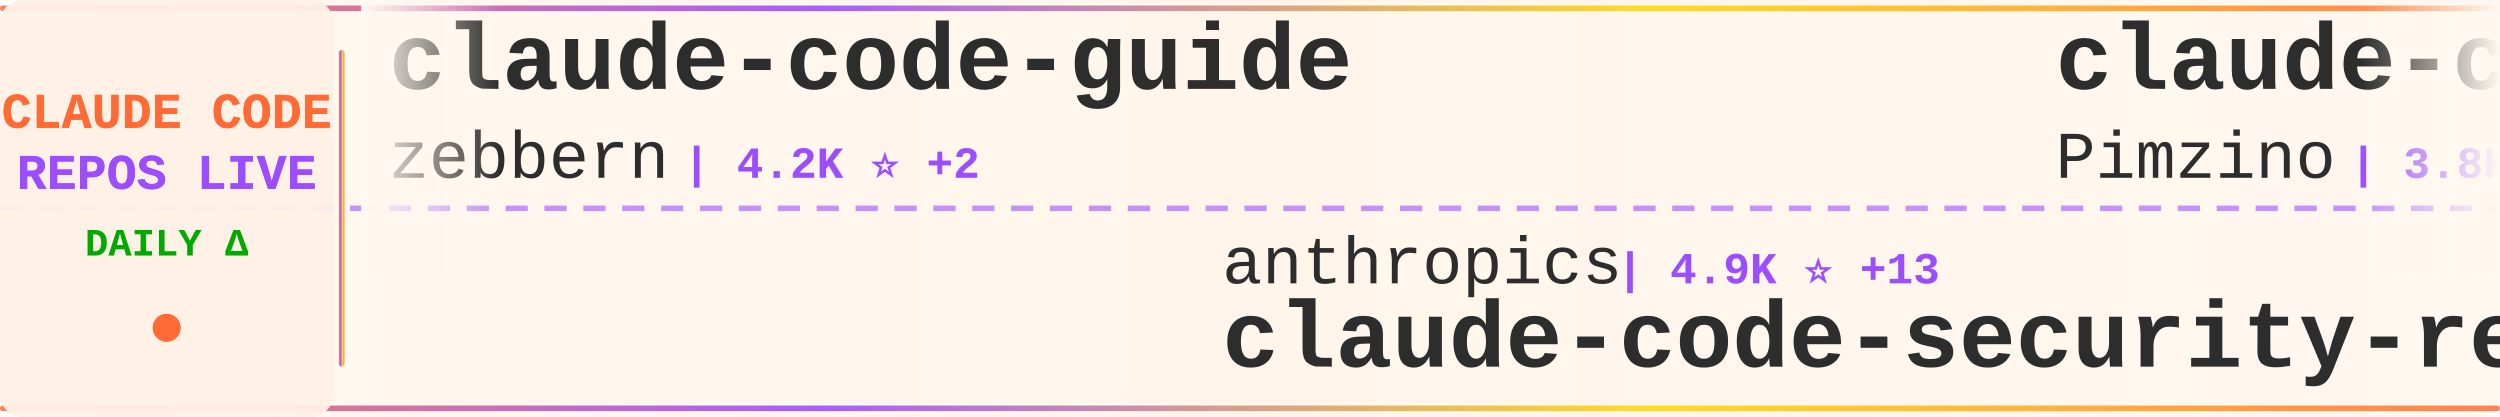
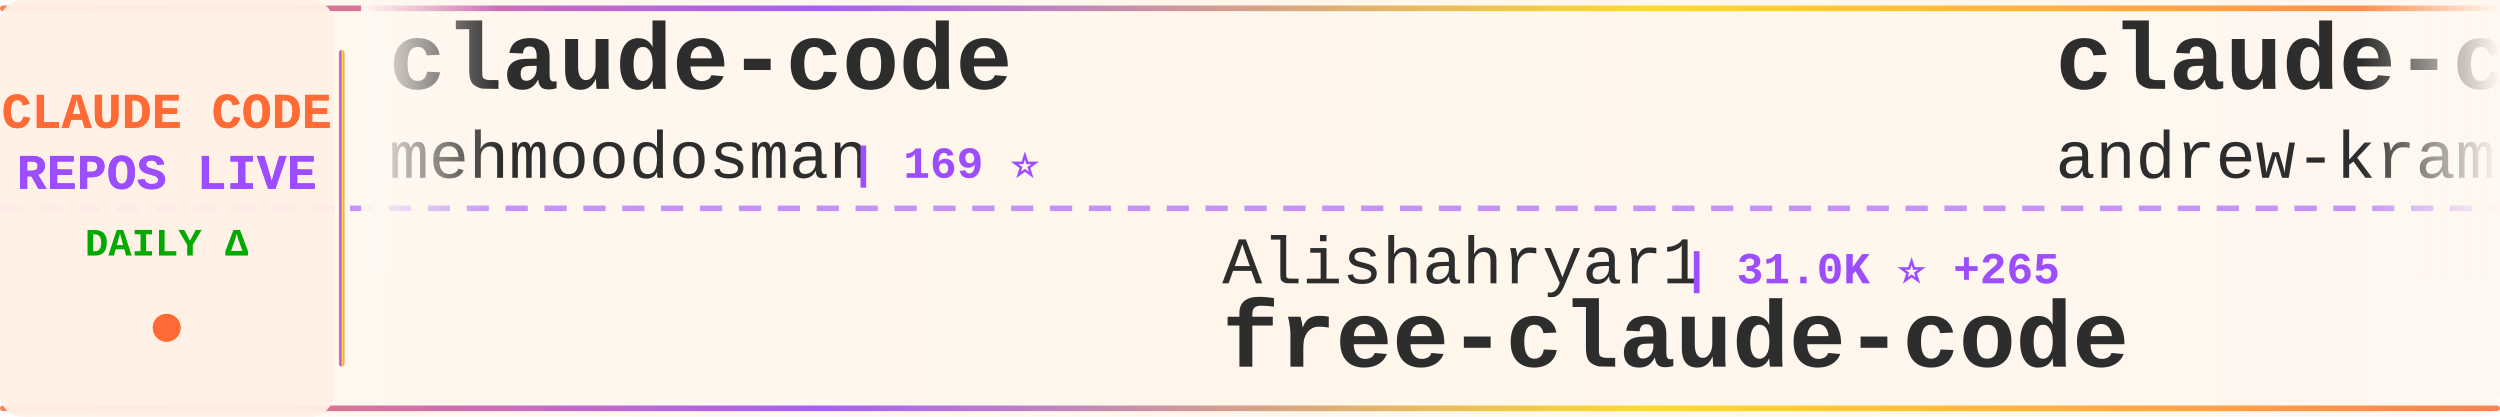
<svg xmlns="http://www.w3.org/2000/svg" width="900" height="150">
  <defs>
    <linearGradient id="tickerBg" x1="0%" y1="0%" x2="100%" y2="0%">
      <stop offset="0%" style="stop-color:#fff8f0;stop-opacity:0.98" />
      <stop offset="50%" style="stop-color:#fff5eb;stop-opacity:1" />
      <stop offset="100%" style="stop-color:#fff8f0;stop-opacity:0.98" />
    </linearGradient>
    <linearGradient id="borderGrad" x1="0%" y1="0%" x2="100%" y2="0%">
      <stop offset="0%" style="stop-color:#FF6B35;stop-opacity:0.85">
        <animate attributeName="stop-opacity" values="0.85;1;0.85" dur="2s" repeatCount="indefinite" />
      </stop>
      <stop offset="33%" style="stop-color:#9C4EFF;stop-opacity:0.9">
        <animate attributeName="stop-opacity" values="0.9;1;0.9" dur="2.2s" repeatCount="indefinite" />
      </stop>
      <stop offset="66%" style="stop-color:#FFD700;stop-opacity:0.85">
        <animate attributeName="stop-opacity" values="0.85;1;0.85" dur="1.8s" repeatCount="indefinite" />
      </stop>
      <stop offset="100%" style="stop-color:#FF6B35;stop-opacity:0.85">
        <animate attributeName="stop-opacity" values="0.85;1;0.85" dur="2s" repeatCount="indefinite" />
      </stop>
    </linearGradient>
    <filter id="textGlow">
      <feGaussianBlur stdDeviation="0.15" result="coloredBlur" />
      <feMerge>
        <feMergeNode in="coloredBlur" />
        <feMergeNode in="SourceGraphic" />
      </feMerge>
    </filter>
    <filter id="metricGlow">
      <feGaussianBlur stdDeviation="0.2" result="coloredBlur" />
      <feMerge>
        <feMergeNode in="coloredBlur" />
        <feMergeNode in="SourceGraphic" />
      </feMerge>
    </filter>
    <linearGradient id="leftFade" x1="0%" y1="0%" x2="100%" y2="0%">
      <stop offset="0%" style="stop-color:#fff8f0;stop-opacity:1" />
      <stop offset="100%" style="stop-color:#fff8f0;stop-opacity:0" />
    </linearGradient>
    <linearGradient id="rightFade" x1="0%" y1="0%" x2="100%" y2="0%">
      <stop offset="0%" style="stop-color:#fff8f0;stop-opacity:0" />
      <stop offset="100%" style="stop-color:#fff8f0;stop-opacity:1" />
    </linearGradient>
  </defs>
  <rect width="900" height="150" fill="url(#tickerBg)" rx="8" />
  <rect x="0" y="2" width="900" height="2" fill="url(#borderGrad)" rx="1" />
  <rect x="0" y="146" width="900" height="2" fill="url(#borderGrad)" rx="1" />
  <line x1="0" y1="75" x2="900" y2="75" stroke="#9C4EFF" stroke-width="2" stroke-dasharray="8 6" opacity="0.6" />
  <rect x="0" y="0" width="120" height="150" fill="#fff0e6" opacity="0.95" rx="8" />
  <text x="60" y="46" font-family="'Courier New', monospace" font-size="18" font-weight="bold" fill="#FF6B35" text-anchor="middle" filter="url(#textGlow)">
    CLAUDE CODE
  </text>
  <text x="60" y="68" font-family="'Courier New', monospace" font-size="18" font-weight="bold" fill="#9C4EFF" text-anchor="middle" filter="url(#textGlow)">
    REPOS LIVE
  </text>
  <text x="60" y="92" font-family="'Courier New', monospace" font-size="14" font-weight="bold" fill="#00aa00" text-anchor="middle">
    DAILY Δ
  </text>
  <circle cx="60" cy="118" r="5" fill="#FF6B35" filter="url(#metricGlow)">
    <animate attributeName="r" values="4;6;4" dur="1.5s" repeatCount="indefinite" />
    <animate attributeName="opacity" values="0.6;1;0.6" dur="1.5s" repeatCount="indefinite" />
  </circle>
  <rect x="122" y="18" width="2" height="114" fill="url(#borderGrad)" rx="1" />
  <clipPath id="tickerClip">
    <rect x="130" y="0" width="770" height="150" />
  </clipPath>
  <g clip-path="url(#tickerClip)">
    <g id="tickerItems">
      <animateTransform attributeName="transform" attributeType="XML" type="translate" from="0 0" to="-3000 0" dur="54s" repeatCount="indefinite" />
      <g transform="translate(0, 0)">
-         <text x="140" y="32" font-family="'Courier New', monospace" font-size="34" font-weight="bold" fill="#2d2d2d">claude-code-guide</text>
-         <text x="140" y="64" font-family="'Courier New', monospace" font-size="24" font-weight="normal" fill="#2d2d2d" opacity="1.0">zebbern</text>
-         <text x="246" y="64" font-family="'Courier New', monospace" font-size="16" font-weight="bold" fill="#9C4EFF"> | 4.2K ⭐ +2</text>
+         <text x="140" y="32" font-family="'Courier New', monospace" font-size="34" font-weight="bold" fill="#2d2d2d">claude-code</text>
+         <text x="140" y="64" font-family="'Courier New', monospace" font-size="24" font-weight="normal" fill="#2d2d2d" opacity="1.0">mehmoodosman</text>
+         <text x="306" y="64" font-family="'Courier New', monospace" font-size="16" font-weight="bold" fill="#9C4EFF"> | 169 ⭐</text>
      </g>
      <g transform="translate(300, 0)">
-         <text x="140" y="102" font-family="'Courier New', monospace" font-size="24" font-weight="normal" fill="#2d2d2d" opacity="1.0">anthropics</text>
-         <text x="282" y="102" font-family="'Courier New', monospace" font-size="16" font-weight="bold" fill="#9C4EFF"> | 4.9K ⭐ +13</text>
-         <text x="140" y="132" font-family="'Courier New', monospace" font-size="34" font-weight="bold" fill="#2d2d2d">claude-code-security-rev...</text>
+         <text x="140" y="102" font-family="'Courier New', monospace" font-size="24" font-weight="normal" fill="#2d2d2d" opacity="1.0">Alishahryar1</text>
+         <text x="306" y="102" font-family="'Courier New', monospace" font-size="16" font-weight="bold" fill="#9C4EFF"> | 31.0K ⭐ +265</text>
+         <text x="140" y="132" font-family="'Courier New', monospace" font-size="34" font-weight="bold" fill="#2d2d2d">free-claude-code</text>
      </g>
      <g transform="translate(600, 0)">
-         <text x="140" y="32" font-family="'Courier New', monospace" font-size="34" font-weight="bold" fill="#2d2d2d">claude-code-spec-workflo...</text>
-         <text x="140" y="64" font-family="'Courier New', monospace" font-size="24" font-weight="normal" fill="#2d2d2d" opacity="1.0">Pimzino</text>
-         <text x="246" y="64" font-family="'Courier New', monospace" font-size="16" font-weight="bold" fill="#9C4EFF"> | 3.8K ⭐ +1</text>
+         <text x="140" y="32" font-family="'Courier New', monospace" font-size="34" font-weight="bold" fill="#2d2d2d">claude-code-source-build</text>
+         <text x="140" y="64" font-family="'Courier New', monospace" font-size="24" font-weight="normal" fill="#2d2d2d" opacity="1.0">andrew-kramer-inno</text>
+         <text x="378" y="64" font-family="'Courier New', monospace" font-size="16" font-weight="bold" fill="#9C4EFF"> | 591 ⭐ +2</text>
      </g>
      <g transform="translate(900, 0)">
+         <text x="140" y="102" font-family="'Courier New', monospace" font-size="24" font-weight="normal" fill="#2d2d2d" opacity="1.0">luyao618</text>
+         <text x="258" y="102" font-family="'Courier New', monospace" font-size="16" font-weight="bold" fill="#9C4EFF"> | 1.5K ⭐ +2</text>
+         <text x="140" y="132" font-family="'Courier New', monospace" font-size="34" font-weight="bold" fill="#2d2d2d">Claude-Code-Source-Study</text>
+       </g>
+       <g transform="translate(1200, 0)">
+         <text x="140" y="32" font-family="'Courier New', monospace" font-size="34" font-weight="bold" fill="#2d2d2d">claude-code-hub</text>
+         <text x="140" y="64" font-family="'Courier New', monospace" font-size="24" font-weight="normal" fill="#2d2d2d" opacity="1.0">ding113</text>
+         <text x="246" y="64" font-family="'Courier New', monospace" font-size="16" font-weight="bold" fill="#9C4EFF"> | 2.9K ⭐ +3</text>
+       </g>
+       <g transform="translate(1500, 0)">
+         <text x="140" y="102" font-family="'Courier New', monospace" font-size="24" font-weight="normal" fill="#2d2d2d" opacity="1.0">hangsman</text>
+         <text x="258" y="102" font-family="'Courier New', monospace" font-size="16" font-weight="bold" fill="#9C4EFF"> | 781 ⭐</text>
+         <text x="140" y="132" font-family="'Courier New', monospace" font-size="34" font-weight="bold" fill="#2d2d2d">claude-code-source</text>
+       </g>
+       <g transform="translate(1800, 0)">
+         <text x="140" y="32" font-family="'Courier New', monospace" font-size="34" font-weight="bold" fill="#2d2d2d">claude-code-source-code</text>
+         <text x="140" y="64" font-family="'Courier New', monospace" font-size="24" font-weight="normal" fill="#2d2d2d" opacity="1.0">777genius</text>
+         <text x="270" y="64" font-family="'Courier New', monospace" font-size="16" font-weight="bold" fill="#9C4EFF"> | 912 ⭐</text>
+       </g>
+       <g transform="translate(2100, 0)">
+         <text x="140" y="102" font-family="'Courier New', monospace" font-size="24" font-weight="normal" fill="#2d2d2d" opacity="1.0">Maciek-roboblog</text>
+         <text x="342" y="102" font-family="'Courier New', monospace" font-size="16" font-weight="bold" fill="#9C4EFF"> | 8.1K ⭐ +5</text>
+         <text x="140" y="132" font-family="'Courier New', monospace" font-size="34" font-weight="bold" fill="#2d2d2d">Claude-Code-Usage-Monito...</text>
+       </g>
+       <g transform="translate(2400, 0)">
+         <text x="140" y="32" font-family="'Courier New', monospace" font-size="34" font-weight="bold" fill="#2d2d2d">claude-plugins-official</text>
+         <text x="140" y="64" font-family="'Courier New', monospace" font-size="24" font-weight="normal" fill="#2d2d2d" opacity="1.0">anthropics</text>
+         <text x="282" y="64" font-family="'Courier New', monospace" font-size="16" font-weight="bold" fill="#9C4EFF"> | 28.8K ⭐ +179</text>
+       </g>
+       <g transform="translate(2700, 0)">
+         <text x="140" y="102" font-family="'Courier New', monospace" font-size="24" font-weight="normal" fill="#2d2d2d" opacity="1.0">Yuyz0112</text>
+         <text x="258" y="102" font-family="'Courier New', monospace" font-size="16" font-weight="bold" fill="#9C4EFF"> | 2.4K ⭐</text>
+         <text x="140" y="132" font-family="'Courier New', monospace" font-size="34" font-weight="bold" fill="#2d2d2d">claude-code-reverse</text>
+       </g>
+       <g transform="translate(3000, 0)">
+         <text x="140" y="32" font-family="'Courier New', monospace" font-size="34" font-weight="bold" fill="#2d2d2d">claude-code</text>
+         <text x="140" y="64" font-family="'Courier New', monospace" font-size="24" font-weight="normal" fill="#2d2d2d" opacity="1.0">mehmoodosman</text>
+         <text x="306" y="64" font-family="'Courier New', monospace" font-size="16" font-weight="bold" fill="#9C4EFF"> | 169 ⭐</text>
+       </g>
+       <g transform="translate(3300, 0)">
        <text x="140" y="102" font-family="'Courier New', monospace" font-size="24" font-weight="normal" fill="#2d2d2d" opacity="1.0">Alishahryar1</text>
-         <text x="306" y="102" font-family="'Courier New', monospace" font-size="16" font-weight="bold" fill="#9C4EFF"> | 31.0K ⭐ +251</text>
+         <text x="306" y="102" font-family="'Courier New', monospace" font-size="16" font-weight="bold" fill="#9C4EFF"> | 31.0K ⭐ +265</text>
        <text x="140" y="132" font-family="'Courier New', monospace" font-size="34" font-weight="bold" fill="#2d2d2d">free-claude-code</text>
      </g>
-       <g transform="translate(1200, 0)">
-         <text x="140" y="32" font-family="'Courier New', monospace" font-size="34" font-weight="bold" fill="#2d2d2d">claude-code-sourcemap</text>
-         <text x="140" y="64" font-family="'Courier New', monospace" font-size="24" font-weight="normal" fill="#2d2d2d" opacity="1.0">ChinaSiro</text>
-         <text x="270" y="64" font-family="'Courier New', monospace" font-size="16" font-weight="bold" fill="#9C4EFF"> | 9.3K ⭐ +5</text>
-       </g>
-       <g transform="translate(1500, 0)">
-         <text x="140" y="102" font-family="'Courier New', monospace" font-size="24" font-weight="normal" fill="#2d2d2d" opacity="1.0">VoltAgent</text>
-         <text x="270" y="102" font-family="'Courier New', monospace" font-size="16" font-weight="bold" fill="#9C4EFF"> | 20.9K ⭐ +60</text>
-         <text x="140" y="132" font-family="'Courier New', monospace" font-size="34" font-weight="bold" fill="#2d2d2d">awesome-claude-code-suba...</text>
-       </g>
-       <g transform="translate(1800, 0)">
-         <text x="140" y="32" font-family="'Courier New', monospace" font-size="34" font-weight="bold" fill="#2d2d2d">claude-code</text>
-         <text x="140" y="64" font-family="'Courier New', monospace" font-size="24" font-weight="normal" fill="#2d2d2d" opacity="1.0">claude-code-best</text>
-         <text x="354" y="64" font-family="'Courier New', monospace" font-size="16" font-weight="bold" fill="#9C4EFF"> | 19.2K ⭐ +57</text>
-       </g>
-       <g transform="translate(2100, 0)">
-         <text x="140" y="102" font-family="'Courier New', monospace" font-size="24" font-weight="normal" fill="#2d2d2d" opacity="1.0">Onewon</text>
-         <text x="234" y="102" font-family="'Courier New', monospace" font-size="16" font-weight="bold" fill="#9C4EFF"> | 181 ⭐</text>
-         <text x="140" y="132" font-family="'Courier New', monospace" font-size="34" font-weight="bold" fill="#2d2d2d">claude-code</text>
-       </g>
-       <g transform="translate(2400, 0)">
-         <text x="140" y="32" font-family="'Courier New', monospace" font-size="34" font-weight="bold" fill="#2d2d2d">oh-my-claudecode</text>
-         <text x="140" y="64" font-family="'Courier New', monospace" font-size="24" font-weight="normal" fill="#2d2d2d" opacity="1.0">Yeachan-Heo</text>
-         <text x="294" y="64" font-family="'Courier New', monospace" font-size="16" font-weight="bold" fill="#9C4EFF"> | 35.3K ⭐ +78</text>
-       </g>
-       <g transform="translate(2700, 0)">
-         <text x="140" y="102" font-family="'Courier New', monospace" font-size="24" font-weight="normal" fill="#2d2d2d" opacity="1.0">pengchengneo</text>
-         <text x="306" y="102" font-family="'Courier New', monospace" font-size="16" font-weight="bold" fill="#9C4EFF"> | 1.4K ⭐ +5</text>
-         <text x="140" y="132" font-family="'Courier New', monospace" font-size="34" font-weight="bold" fill="#2d2d2d">Claude-Code</text>
-       </g>
-       <g transform="translate(3000, 0)">
-         <text x="140" y="32" font-family="'Courier New', monospace" font-size="34" font-weight="bold" fill="#2d2d2d">claude-code-guide</text>
-         <text x="140" y="64" font-family="'Courier New', monospace" font-size="24" font-weight="normal" fill="#2d2d2d" opacity="1.0">zebbern</text>
-         <text x="246" y="64" font-family="'Courier New', monospace" font-size="16" font-weight="bold" fill="#9C4EFF"> | 4.2K ⭐ +2</text>
-       </g>
-       <g transform="translate(3300, 0)">
-         <text x="140" y="102" font-family="'Courier New', monospace" font-size="24" font-weight="normal" fill="#2d2d2d" opacity="1.0">anthropics</text>
-         <text x="282" y="102" font-family="'Courier New', monospace" font-size="16" font-weight="bold" fill="#9C4EFF"> | 4.9K ⭐ +13</text>
-         <text x="140" y="132" font-family="'Courier New', monospace" font-size="34" font-weight="bold" fill="#2d2d2d">claude-code-security-rev...</text>
-       </g>
      <g transform="translate(3600, 0)">
-         <text x="140" y="32" font-family="'Courier New', monospace" font-size="34" font-weight="bold" fill="#2d2d2d">claude-code-spec-workflo...</text>
-         <text x="140" y="64" font-family="'Courier New', monospace" font-size="24" font-weight="normal" fill="#2d2d2d" opacity="1.0">Pimzino</text>
-         <text x="246" y="64" font-family="'Courier New', monospace" font-size="16" font-weight="bold" fill="#9C4EFF"> | 3.8K ⭐ +1</text>
+         <text x="140" y="32" font-family="'Courier New', monospace" font-size="34" font-weight="bold" fill="#2d2d2d">claude-code-source-build</text>
+         <text x="140" y="64" font-family="'Courier New', monospace" font-size="24" font-weight="normal" fill="#2d2d2d" opacity="1.0">andrew-kramer-inno</text>
+         <text x="378" y="64" font-family="'Courier New', monospace" font-size="16" font-weight="bold" fill="#9C4EFF"> | 591 ⭐ +2</text>
      </g>
      <g transform="translate(3900, 0)">
-         <text x="140" y="102" font-family="'Courier New', monospace" font-size="24" font-weight="normal" fill="#2d2d2d" opacity="1.0">Alishahryar1</text>
-         <text x="306" y="102" font-family="'Courier New', monospace" font-size="16" font-weight="bold" fill="#9C4EFF"> | 31.0K ⭐ +251</text>
-         <text x="140" y="132" font-family="'Courier New', monospace" font-size="34" font-weight="bold" fill="#2d2d2d">free-claude-code</text>
+         <text x="140" y="102" font-family="'Courier New', monospace" font-size="24" font-weight="normal" fill="#2d2d2d" opacity="1.0">luyao618</text>
+         <text x="258" y="102" font-family="'Courier New', monospace" font-size="16" font-weight="bold" fill="#9C4EFF"> | 1.5K ⭐ +2</text>
+         <text x="140" y="132" font-family="'Courier New', monospace" font-size="34" font-weight="bold" fill="#2d2d2d">Claude-Code-Source-Study</text>
      </g>
    </g>
  </g>
  <rect x="130" y="0" width="50" height="100" fill="url(#leftFade)" />
  <rect x="850" y="0" width="50" height="100" fill="url(#rightFade)" />
</svg>
